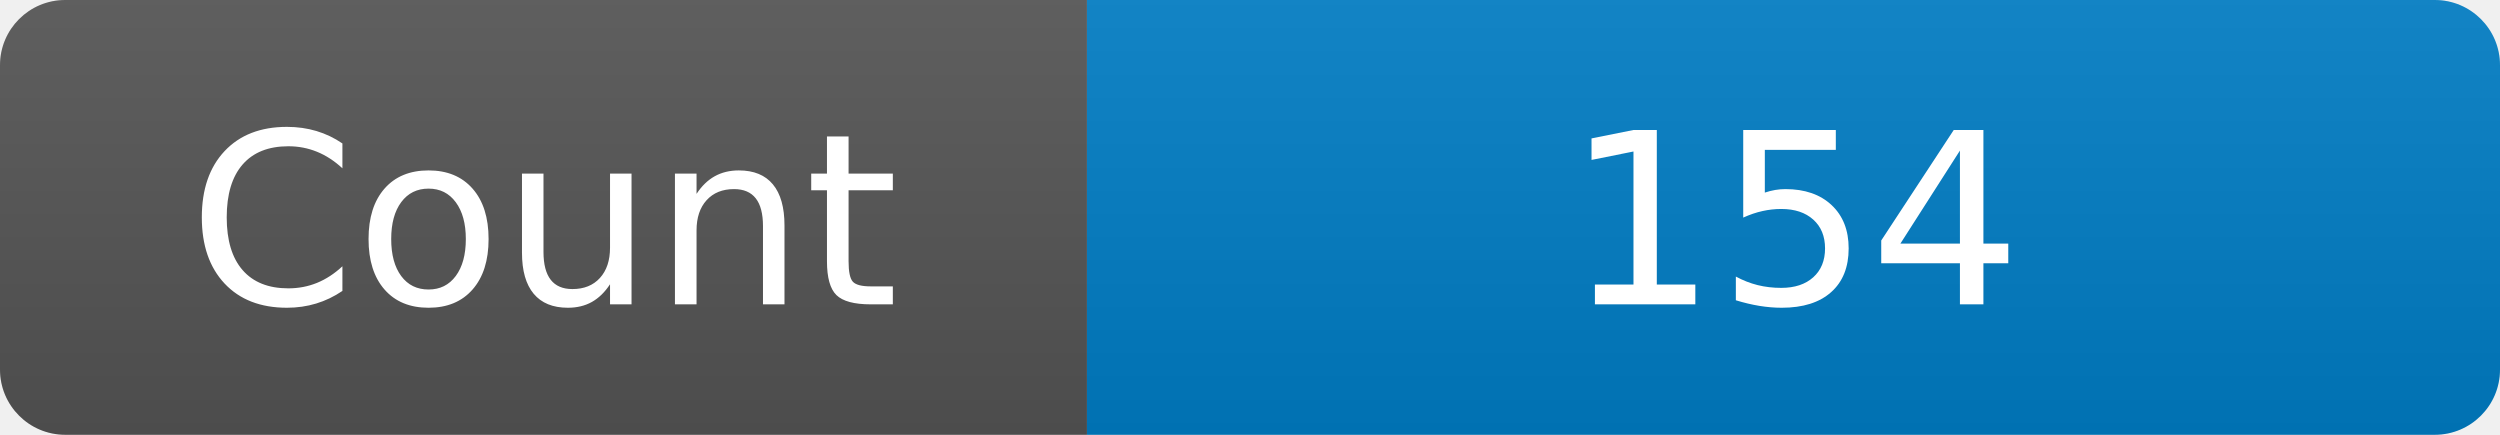
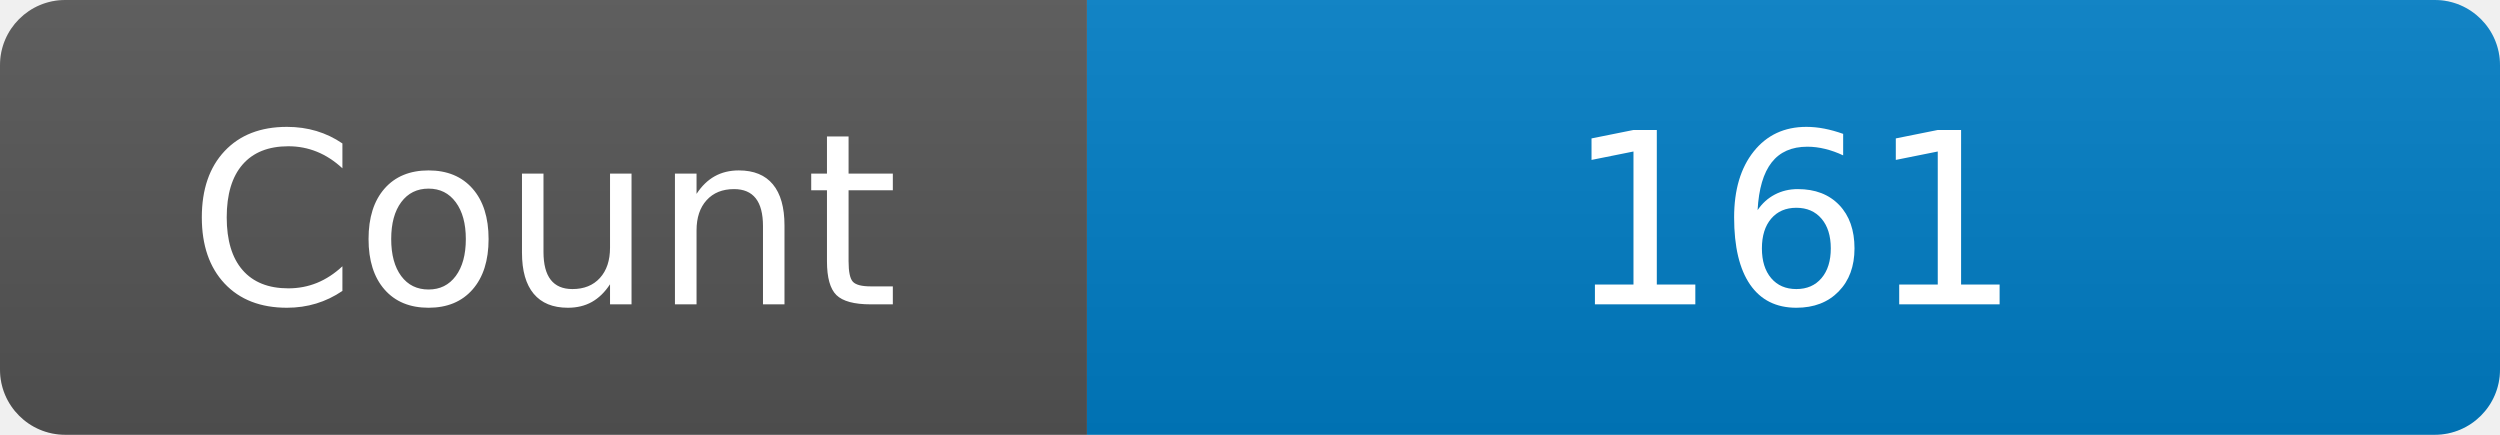
<svg xmlns="http://www.w3.org/2000/svg" width="115" height="20" role="img" aria-label="Maintained?: yes">
  <linearGradient id="s" x2="0" y2="100%">
    <stop offset="0" stop-color="#bbb" stop-opacity=".1" />
    <stop offset="1" stop-opacity=".1" />
  </linearGradient>
  <clipPath id="r">
    <rect width="115" height="20" rx="3" fill="#fff" />
  </clipPath>
  <g clip-path="url(#r)">
    <rect width="50" height="20" fill="#555" />
    <rect x="50" width="160" height="20" fill="#007ec6" />
    <rect width="115" height="20" fill="url(#s)" />
  </g>
  <g fill="#fff" text-anchor="middle" font-family="Verdana,Geneva,DejaVu Sans,sans-serif" font-size="110">
    <text x="250" y="140" transform="scale(.1)" fill="#fff">Count</text>
-     <text x="825" y="140" transform="scale(.1)" fill="#fff">154</text>
+     <text x="825" y="140" transform="scale(.1)" fill="#fff">161</text>
  </g>
</svg>
